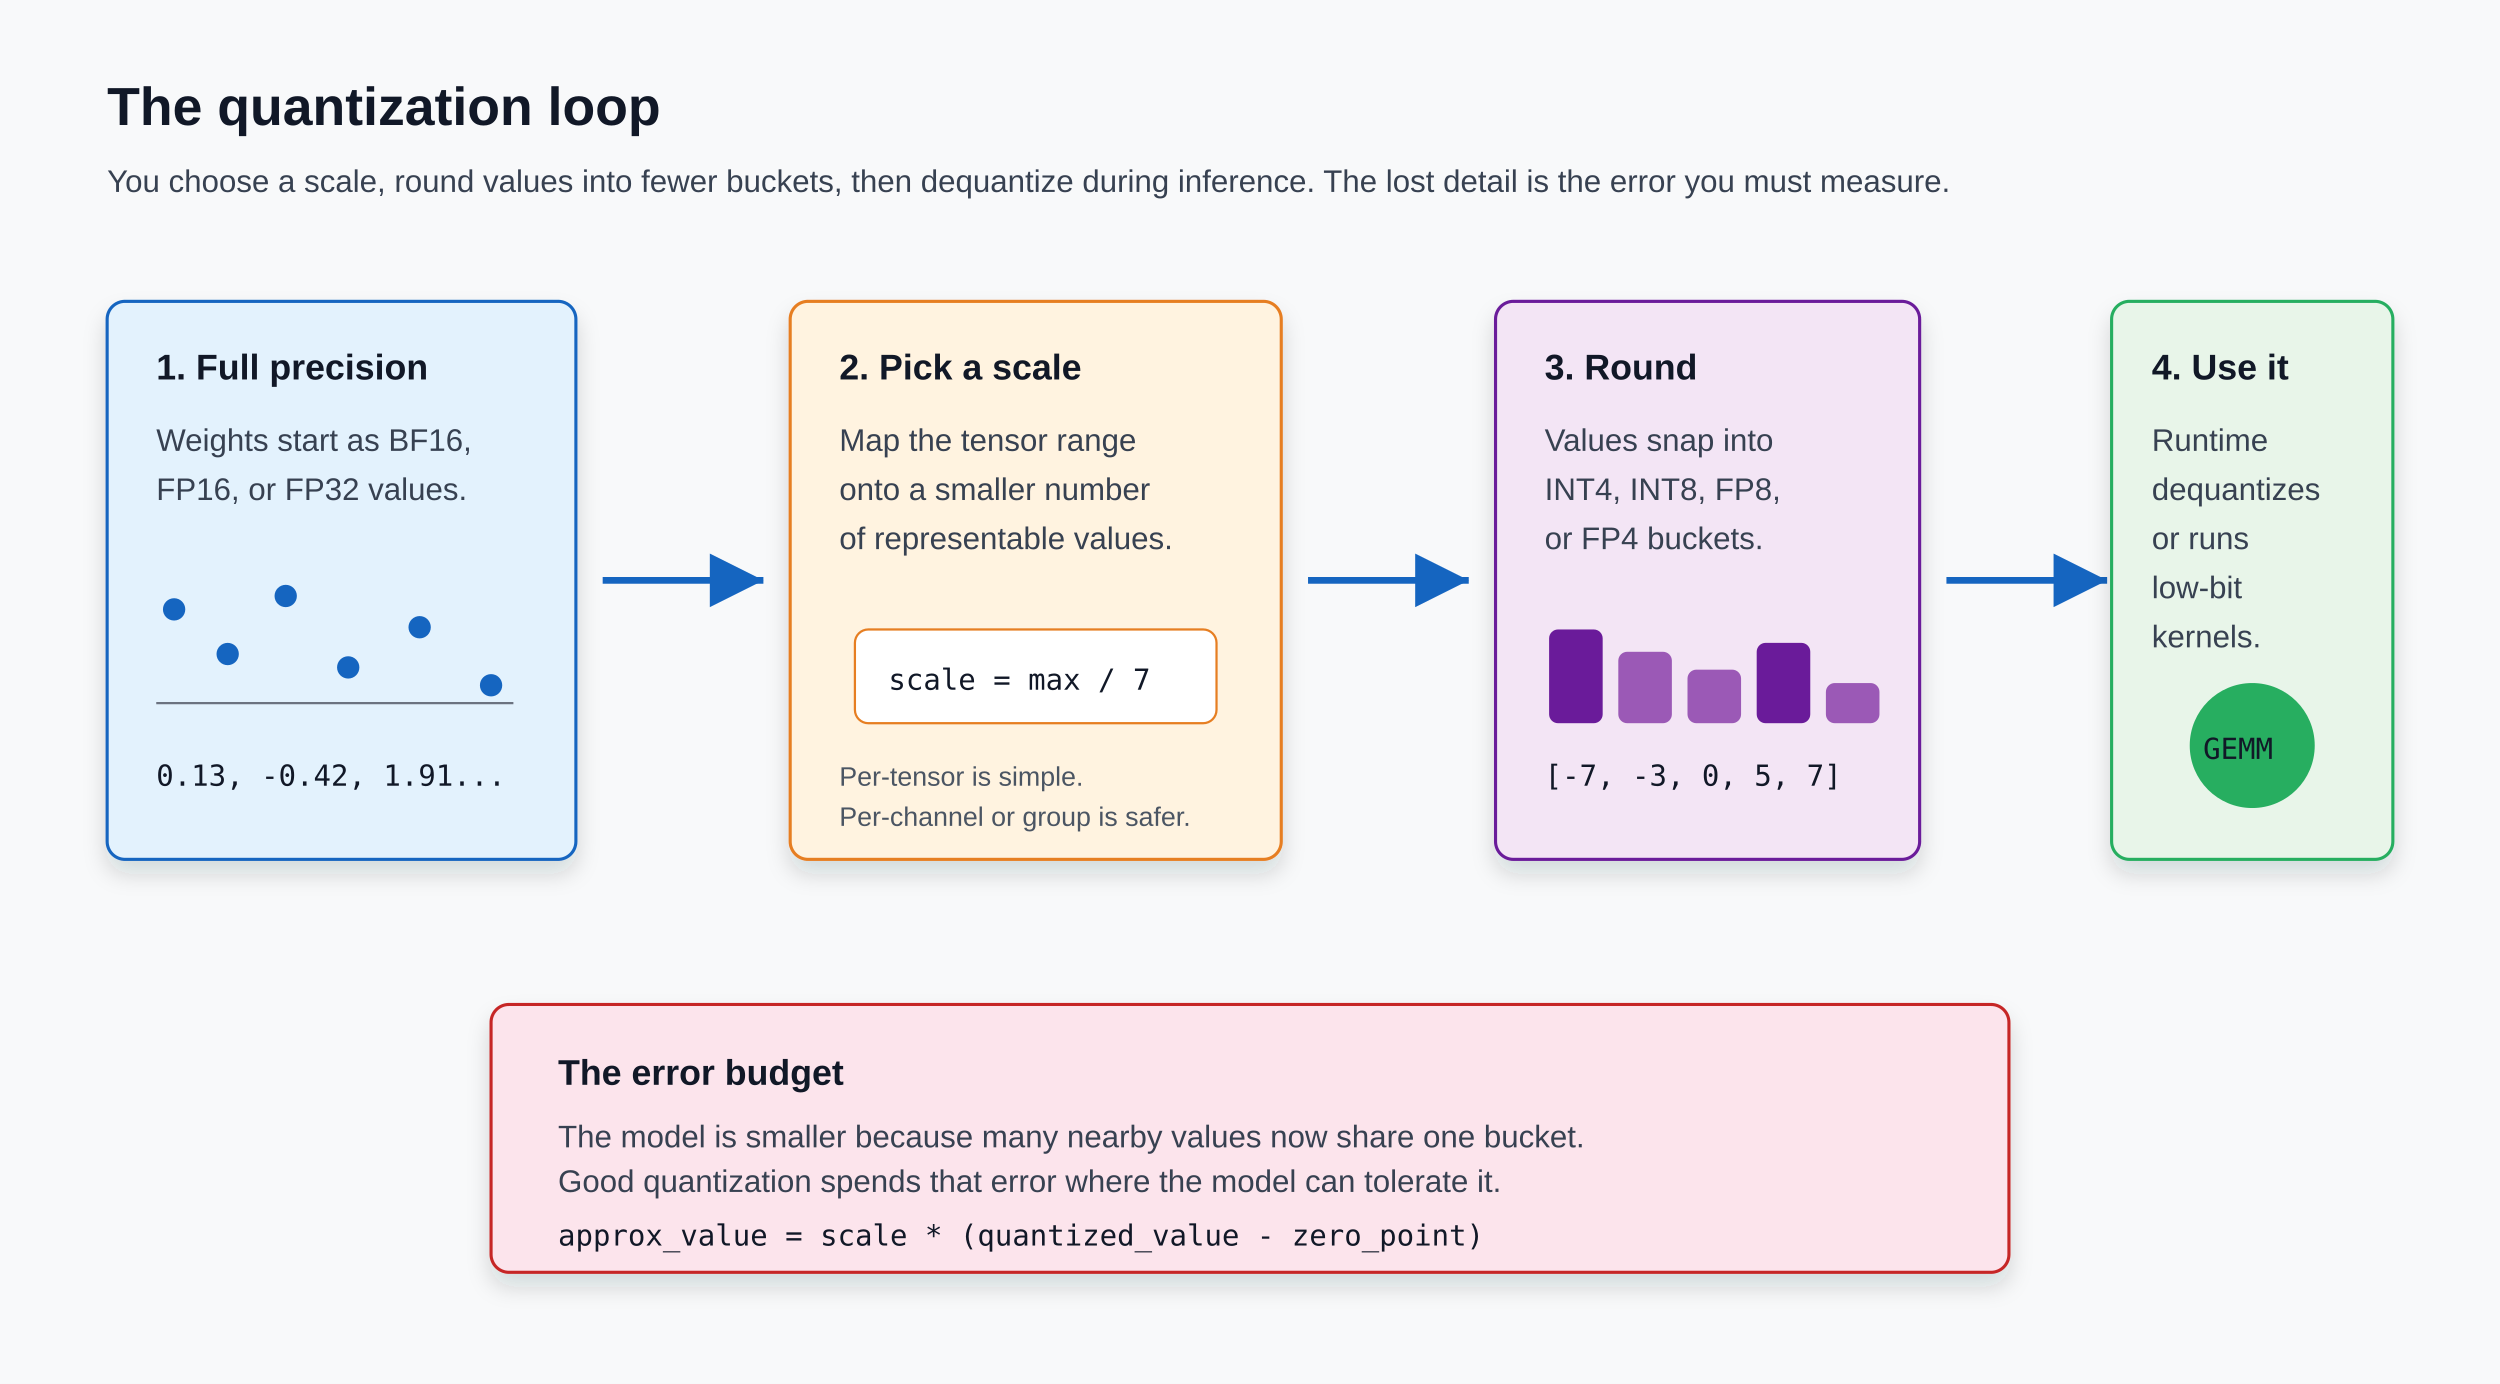
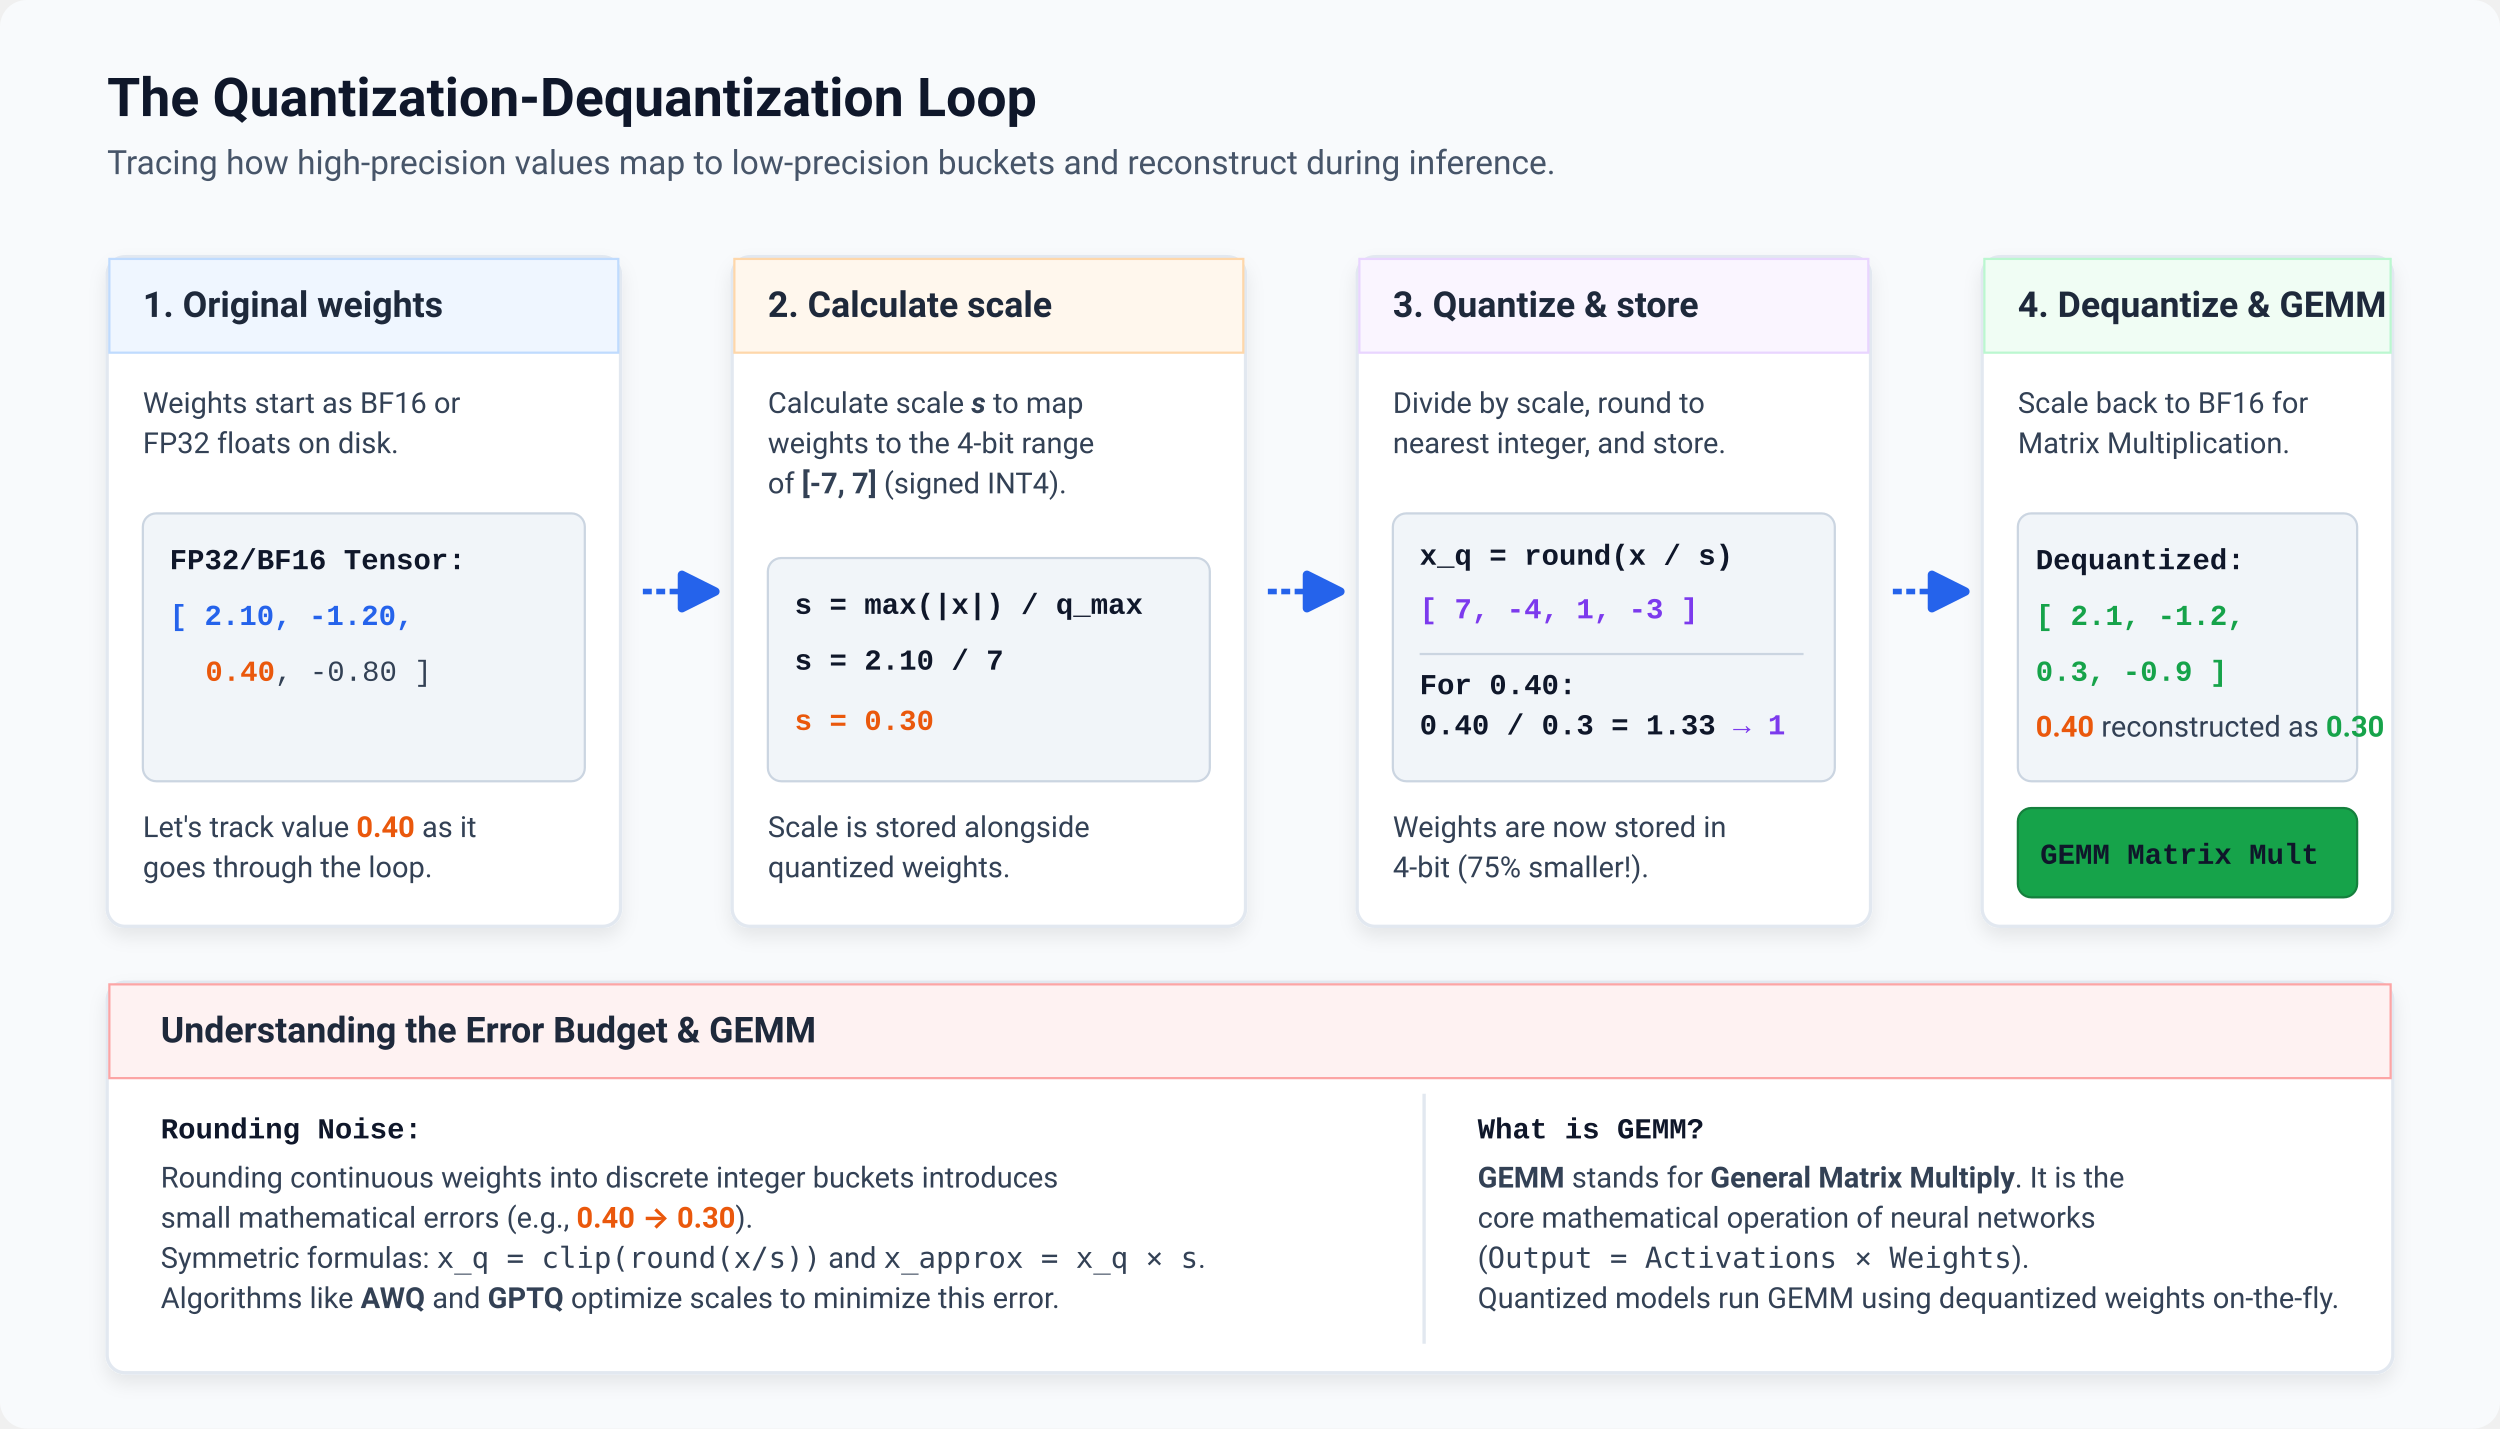
- <svg xmlns="http://www.w3.org/2000/svg" width="1120" height="620" viewBox="0 0 1120 620" role="img" aria-labelledby="title desc">
+ <svg xmlns="http://www.w3.org/2000/svg" width="1120" height="640" viewBox="0 0 1120 640" role="img" aria-labelledby="title desc">
  <defs>
-     <filter id="shadow" x="-20%" y="-20%" width="140%" height="140%">
-       <feDropShadow dx="0" dy="6" stdDeviation="5" flood-color="#1f2937" flood-opacity="0.15" />
+     <filter id="shadow" x="-10%" y="-10%" width="120%" height="120%">
+       <feDropShadow dx="0" dy="4" stdDeviation="4" flood-color="#0f172a" flood-opacity="0.08" />
    </filter>
-     <marker id="arrow" markerWidth="12" markerHeight="12" refX="10" refY="6" orient="auto">
-       <path d="M2,2 L10,6 L2,10 Z" fill="#1565c0" />
+     <marker id="arrow" markerWidth="10" markerHeight="10" refX="6" refY="5" orient="auto">
+       <path d="M1,2 L7,5 L1,8 Z" fill="#2563eb" stroke="#2563eb" stroke-width="1.5" stroke-linejoin="round" />
    </marker>
    <style>
-       .bg { fill: #f8f9fa; }
-       .card { fill: #ffffff; stroke: #d7dee8; stroke-width: 1.4; filter: url(#shadow); }
-       .title { font: 700 24px Arial, sans-serif; fill: #111827; }
-       .label { font: 700 16px Arial, sans-serif; fill: #111827; }
-       .text { font: 14px Arial, sans-serif; fill: #374151; }
-       .small { font: 12px Arial, sans-serif; fill: #4b5563; }
-       .mono { font: 13px "SFMono-Regular", Consolas, monospace; fill: #111827; }
-       .blue { fill: #e3f2fd; stroke: #1565c0; }
-       .orange { fill: #fff3e0; stroke: #e67e22; }
-       .green { fill: #e8f5e9; stroke: #27ae60; }
-       .purple { fill: #f3e5f5; stroke: #6a1b9a; }
-       .red { fill: #fce4ec; stroke: #c62828; }
-       .arrow { stroke: #1565c0; stroke-width: 3; fill: none; marker-end: url(#arrow); }
-       .tick { stroke: #6b7280; stroke-width: 1; }
+       .bg { fill: #f8fafc; }
+       .card { fill: #ffffff; stroke: #e2e8f0; stroke-width: 1.5; filter: url(#shadow); }
+       .title { font: 700 24px -apple-system, BlinkMacSystemFont, "Segoe UI", Roboto, sans-serif; fill: #0f172a; }
+       .subtitle { font: 400 15px -apple-system, BlinkMacSystemFont, "Segoe UI", Roboto, sans-serif; fill: #475569; }
+       .label { font: 700 16px -apple-system, BlinkMacSystemFont, "Segoe UI", Roboto, sans-serif; fill: #1e293b; }
+       .text { font: 13px -apple-system, BlinkMacSystemFont, "Segoe UI", Roboto, sans-serif; fill: #334155; }
+       .code-bg { fill: #f1f5f9; stroke: #cbd5e1; stroke-width: 1; }
+       .mono { font: 600 13px "SFMono-Regular", Consolas, "Liberation Mono", Menlo, monospace; fill: #0f172a; }
+       .mono-red { font: 700 13px "SFMono-Regular", Consolas, "Liberation Mono", Menlo, monospace; fill: #dc2626; }
+       .mono-blue { font: 700 13px "SFMono-Regular", Consolas, "Liberation Mono", Menlo, monospace; fill: #2563eb; }
+       .mono-green { font: 700 13px "SFMono-Regular", Consolas, "Liberation Mono", Menlo, monospace; fill: #16a34a; }
+       .mono-purple { font: 700 13px "SFMono-Regular", Consolas, "Liberation Mono", Menlo, monospace; fill: #7c3aed; }
+       .mono-orange { font: 700 13px "SFMono-Regular", Consolas, "Liberation Mono", Menlo, monospace; fill: #ea580c; }
+       .blue-header { fill: #eff6ff; stroke: #bfdbfe; stroke-width: 1; }
+       .orange-header { fill: #fff7ed; stroke: #fed7aa; stroke-width: 1; }
+       .purple-header { fill: #faf5ff; stroke: #e9d5ff; stroke-width: 1; }
+       .green-header { fill: #f0fdf4; stroke: #bbf7d0; stroke-width: 1; }
+       .red-header { fill: #fef2f2; stroke: #fca5a5; stroke-width: 1; }
+       .arrow { stroke: #2563eb; stroke-width: 2.5; fill: none; marker-end: url(#arrow); stroke-dasharray: 4 2; }
+       .border-highlight { stroke: #3b82f6; stroke-width: 2; }
    </style>
  </defs>
-   <rect class="bg" width="1120" height="620" />
-   <text class="title" x="48" y="56">The quantization loop</text>
-   <text class="text" x="48" y="86">You choose a scale, round values into fewer buckets, then dequantize during inference. The lost detail is the error you must measure.</text>
-   <rect class="card blue" x="48" y="135" width="210" height="250" rx="8" />
-   <text class="label" x="70" y="170">1. Full precision</text>
-   <text class="text" x="70" y="202">Weights start as BF16,</text>
-   <text class="text" x="70" y="224">FP16, or FP32 values.</text>
-   <g transform="translate(70 255)">
-     <line class="tick" x1="0" y1="60" x2="160" y2="60" />
-     <circle cx="8" cy="18" r="5" fill="#1565c0" />
-     <circle cx="32" cy="38" r="5" fill="#1565c0" />
-     <circle cx="58" cy="12" r="5" fill="#1565c0" />
-     <circle cx="86" cy="44" r="5" fill="#1565c0" />
-     <circle cx="118" cy="26" r="5" fill="#1565c0" />
-     <circle cx="150" cy="52" r="5" fill="#1565c0" />
+   <rect class="bg" width="1120" height="640" rx="12" />
+   <text class="title" x="48" y="52">The Quantization-Dequantization Loop</text>
+   <text class="subtitle" x="48" y="78">Tracing how high-precision values map to low-precision buckets and reconstruct during inference.</text>
+   <g transform="translate(48 115)">
+     <rect class="card" width="230" height="300" rx="8" />
+     <rect class="blue-header" x="1" y="1" width="228" height="42" rx="7 7 0 0" />
+     <text class="label" x="16" y="27">1. Original weights</text>
+     <text class="text" x="16" y="70">Weights start as BF16 or</text>
+     <text class="text" x="16" y="88">FP32 floats on disk.</text>
+     <rect class="code-bg" x="16" y="115" width="198" height="120" rx="6" />
+     <text class="mono" x="28" y="140">FP32/BF16 Tensor:</text>
+     <text class="mono-blue" x="28" y="165">[ 2.10,  -1.20,</text>
+     <text class="mono-orange" x="44" y="190">0.40<tspan fill="#334155" font-weight="normal">,  -0.80 ]</tspan>
+     </text>
+     <text class="text" x="16" y="260">Let's track value <tspan font-weight="bold" fill="#ea580c">0.40</tspan> as it</text>
+     <text class="text" x="16" y="278">goes through the loop.</text>
  </g>
-   <text class="mono" x="70" y="352">0.13, -0.42, 1.91...</text>
-   <path class="arrow" d="M270 260 C300 260 315 260 342 260" />
-   <rect class="card orange" x="354" y="135" width="220" height="250" rx="8" />
-   <text class="label" x="376" y="170">2. Pick a scale</text>
-   <text class="text" x="376" y="202">Map the tensor range</text>
-   <text class="text" x="376" y="224">onto a smaller number</text>
-   <text class="text" x="376" y="246">of representable values.</text>
-   <rect x="383" y="282" width="162" height="42" rx="6" fill="#ffffff" stroke="#e67e22" />
-   <text class="mono" x="398" y="309">scale = max / 7</text>
-   <text class="small" x="376" y="352">Per-tensor is simple.</text>
-   <text class="small" x="376" y="370">Per-channel or group is safer.</text>
-   <path class="arrow" d="M586 260 C616 260 631 260 658 260" />
-   <rect class="card purple" x="670" y="135" width="190" height="250" rx="8" />
-   <text class="label" x="692" y="170">3. Round</text>
-   <text class="text" x="692" y="202">Values snap into</text>
-   <text class="text" x="692" y="224">INT4, INT8, FP8,</text>
-   <text class="text" x="692" y="246">or FP4 buckets.</text>
-   <g transform="translate(694 282)">
-     <rect x="0" y="0" width="24" height="42" rx="4" fill="#6a1b9a" />
-     <rect x="31" y="10" width="24" height="32" rx="4" fill="#9b59b6" />
-     <rect x="62" y="18" width="24" height="24" rx="4" fill="#9b59b6" />
-     <rect x="93" y="6" width="24" height="36" rx="4" fill="#6a1b9a" />
-     <rect x="124" y="24" width="24" height="18" rx="4" fill="#9b59b6" />
+   <path class="arrow" d="M288 265 L318 265" />
+   <g transform="translate(328 115)">
+     <rect class="card" width="230" height="300" rx="8" />
+     <rect class="orange-header" x="1" y="1" width="228" height="42" rx="7 7 0 0" />
+     <text class="label" x="16" y="27">2. Calculate scale</text>
+     <text class="text" x="16" y="70">Calculate scale <tspan font-style="italic" font-weight="bold">s</tspan> to map</text>
+     <text class="text" x="16" y="88">weights to the 4-bit range</text>
+     <text class="text" x="16" y="106">of <tspan font-weight="bold">[-7, 7]</tspan> (signed INT4).</text>
+     <rect class="code-bg" x="16" y="135" width="198" height="100" rx="6" />
+     <text class="mono" x="28" y="160">s = max(|x|) / q_max</text>
+     <text class="mono" x="28" y="185">s = 2.10 / 7</text>
+     <text class="mono-orange" x="28" y="212">s = 0.30</text>
+     <text class="text" x="16" y="260">Scale is stored alongside</text>
+     <text class="text" x="16" y="278">quantized weights.</text>
  </g>
-   <text class="mono" x="692" y="352">[-7, -3, 0, 5, 7]</text>
-   <path class="arrow" d="M872 260 C902 260 917 260 944 260" />
-   <rect class="card green" x="946" y="135" width="126" height="250" rx="8" />
-   <text class="label" x="964" y="170">4. Use it</text>
-   <text class="text" x="964" y="202">Runtime</text>
-   <text class="text" x="964" y="224">dequantizes</text>
-   <text class="text" x="964" y="246">or runs</text>
-   <text class="text" x="964" y="268">low-bit</text>
-   <text class="text" x="964" y="290">kernels.</text>
-   <circle cx="1009" cy="334" r="28" fill="#27ae60" />
-   <text class="mono" x="987" y="340" fill="#ffffff">GEMM</text>
-   <rect class="card red" x="220" y="450" width="680" height="120" rx="8" />
-   <text class="label" x="250" y="486">The error budget</text>
-   <text class="text" x="250" y="514">The model is smaller because many nearby values now share one bucket.</text>
-   <text class="text" x="250" y="534">Good quantization spends that error where the model can tolerate it.</text>
-   <text class="mono" x="250" y="558">approx_value = scale * (quantized_value - zero_point)</text>
+   <path class="arrow" d="M568 265 L598 265" />
+   <g transform="translate(608 115)">
+     <rect class="card" width="230" height="300" rx="8" />
+     <rect class="purple-header" x="1" y="1" width="228" height="42" rx="7 7 0 0" />
+     <text class="label" x="16" y="27">3. Quantize &amp; store</text>
+     <text class="text" x="16" y="70">Divide by scale, round to</text>
+     <text class="text" x="16" y="88">nearest integer, and store.</text>
+     <rect class="code-bg" x="16" y="115" width="198" height="120" rx="6" />
+     <text class="mono" x="28" y="138">x_q = round(x / s)</text>
+     <text class="mono-purple" x="28" y="162">[ 7,  -4,  1,  -3 ]</text>
+     <line x1="28" y1="178" x2="200" y2="178" stroke="#cbd5e1" stroke-width="1" />
+     <text class="mono" x="28" y="196">For 0.40:</text>
+     <text class="mono" x="28" y="214">0.40 / 0.3 = 1.33 <tspan fill="#7c3aed" font-weight="bold">→ 1</tspan>
+     </text>
+     <text class="text" x="16" y="260">Weights are now stored in</text>
+     <text class="text" x="16" y="278">4-bit (75% smaller!).</text>
+   </g>
+   <path class="arrow" d="M848 265 L878 265" />
+   <g transform="translate(888 115)">
+     <rect class="card" width="184" height="300" rx="8" />
+     <rect class="green-header" x="1" y="1" width="182" height="42" rx="7 7 0 0" />
+     <text class="label" x="16" y="27">4. Dequantize &amp; GEMM</text>
+     <text class="text" x="16" y="70">Scale back to BF16 for</text>
+     <text class="text" x="16" y="88">Matrix Multiplication.</text>
+     <rect class="code-bg" x="16" y="115" width="152" height="120" rx="6" />
+     <text class="mono" x="24" y="140">Dequantized:</text>
+     <text class="mono-green" x="24" y="165">[ 2.1, -1.2, </text>
+     <text class="mono-green" x="24" y="190">  0.3, -0.9 ]</text>
+     <text class="text" x="24" y="215">
+       <tspan font-weight="bold" fill="#ea580c">0.40</tspan> reconstructed as <tspan font-weight="bold" fill="#16a34a">0.30</tspan>
+     </text>
+     <rect x="16" y="247" width="152" height="40" rx="6" fill="#16a34a" stroke="#15803d" stroke-width="1" />
+     <text class="mono" x="26" y="272" fill="#ffffff">GEMM Matrix Mult</text>
+   </g>
+   <g transform="translate(48 440)">
+     <rect class="card" width="1024" height="175" rx="8" />
+     <rect class="red-header" x="1" y="1" width="1022" height="42" rx="7 7 0 0" />
+     <text class="label" x="24" y="27">Understanding the Error Budget &amp; GEMM</text>
+     <text class="mono" x="24" y="70">Rounding Noise:</text>
+     <text class="text" x="24" y="92">Rounding continuous weights into discrete integer buckets introduces</text>
+     <text class="text" x="24" y="110">small mathematical errors (e.g., <tspan fill="#ea580c" font-weight="bold">0.40 → 0.30</tspan>).</text>
+     <text class="text" x="24" y="128">Symmetric formulas: <tspan font-family="monospace">x_q = clip(round(x/s))</tspan> and <tspan font-family="monospace">x_approx = x_q × s</tspan>.</text>
+     <text class="text" x="24" y="146">Algorithms like <tspan font-weight="bold">AWQ</tspan> and <tspan font-weight="bold">GPTQ</tspan> optimize scales to minimize this error.</text>
+     <line x1="590" y1="50" x2="590" y2="162" stroke="#e2e8f0" stroke-width="1.5" />
+     <text class="mono" x="614" y="70">What is GEMM?</text>
+     <text class="text" x="614" y="92">
+       <tspan font-weight="bold">GEMM</tspan> stands for <tspan font-weight="bold">General Matrix Multiply</tspan>. It is the</text>
+     <text class="text" x="614" y="110">core mathematical operation of neural networks</text>
+     <text class="text" x="614" y="128">(<tspan font-family="monospace">Output = Activations × Weights</tspan>).</text>
+     <text class="text" x="614" y="146">Quantized models run GEMM using dequantized weights on-the-fly.</text>
+   </g>
</svg>
